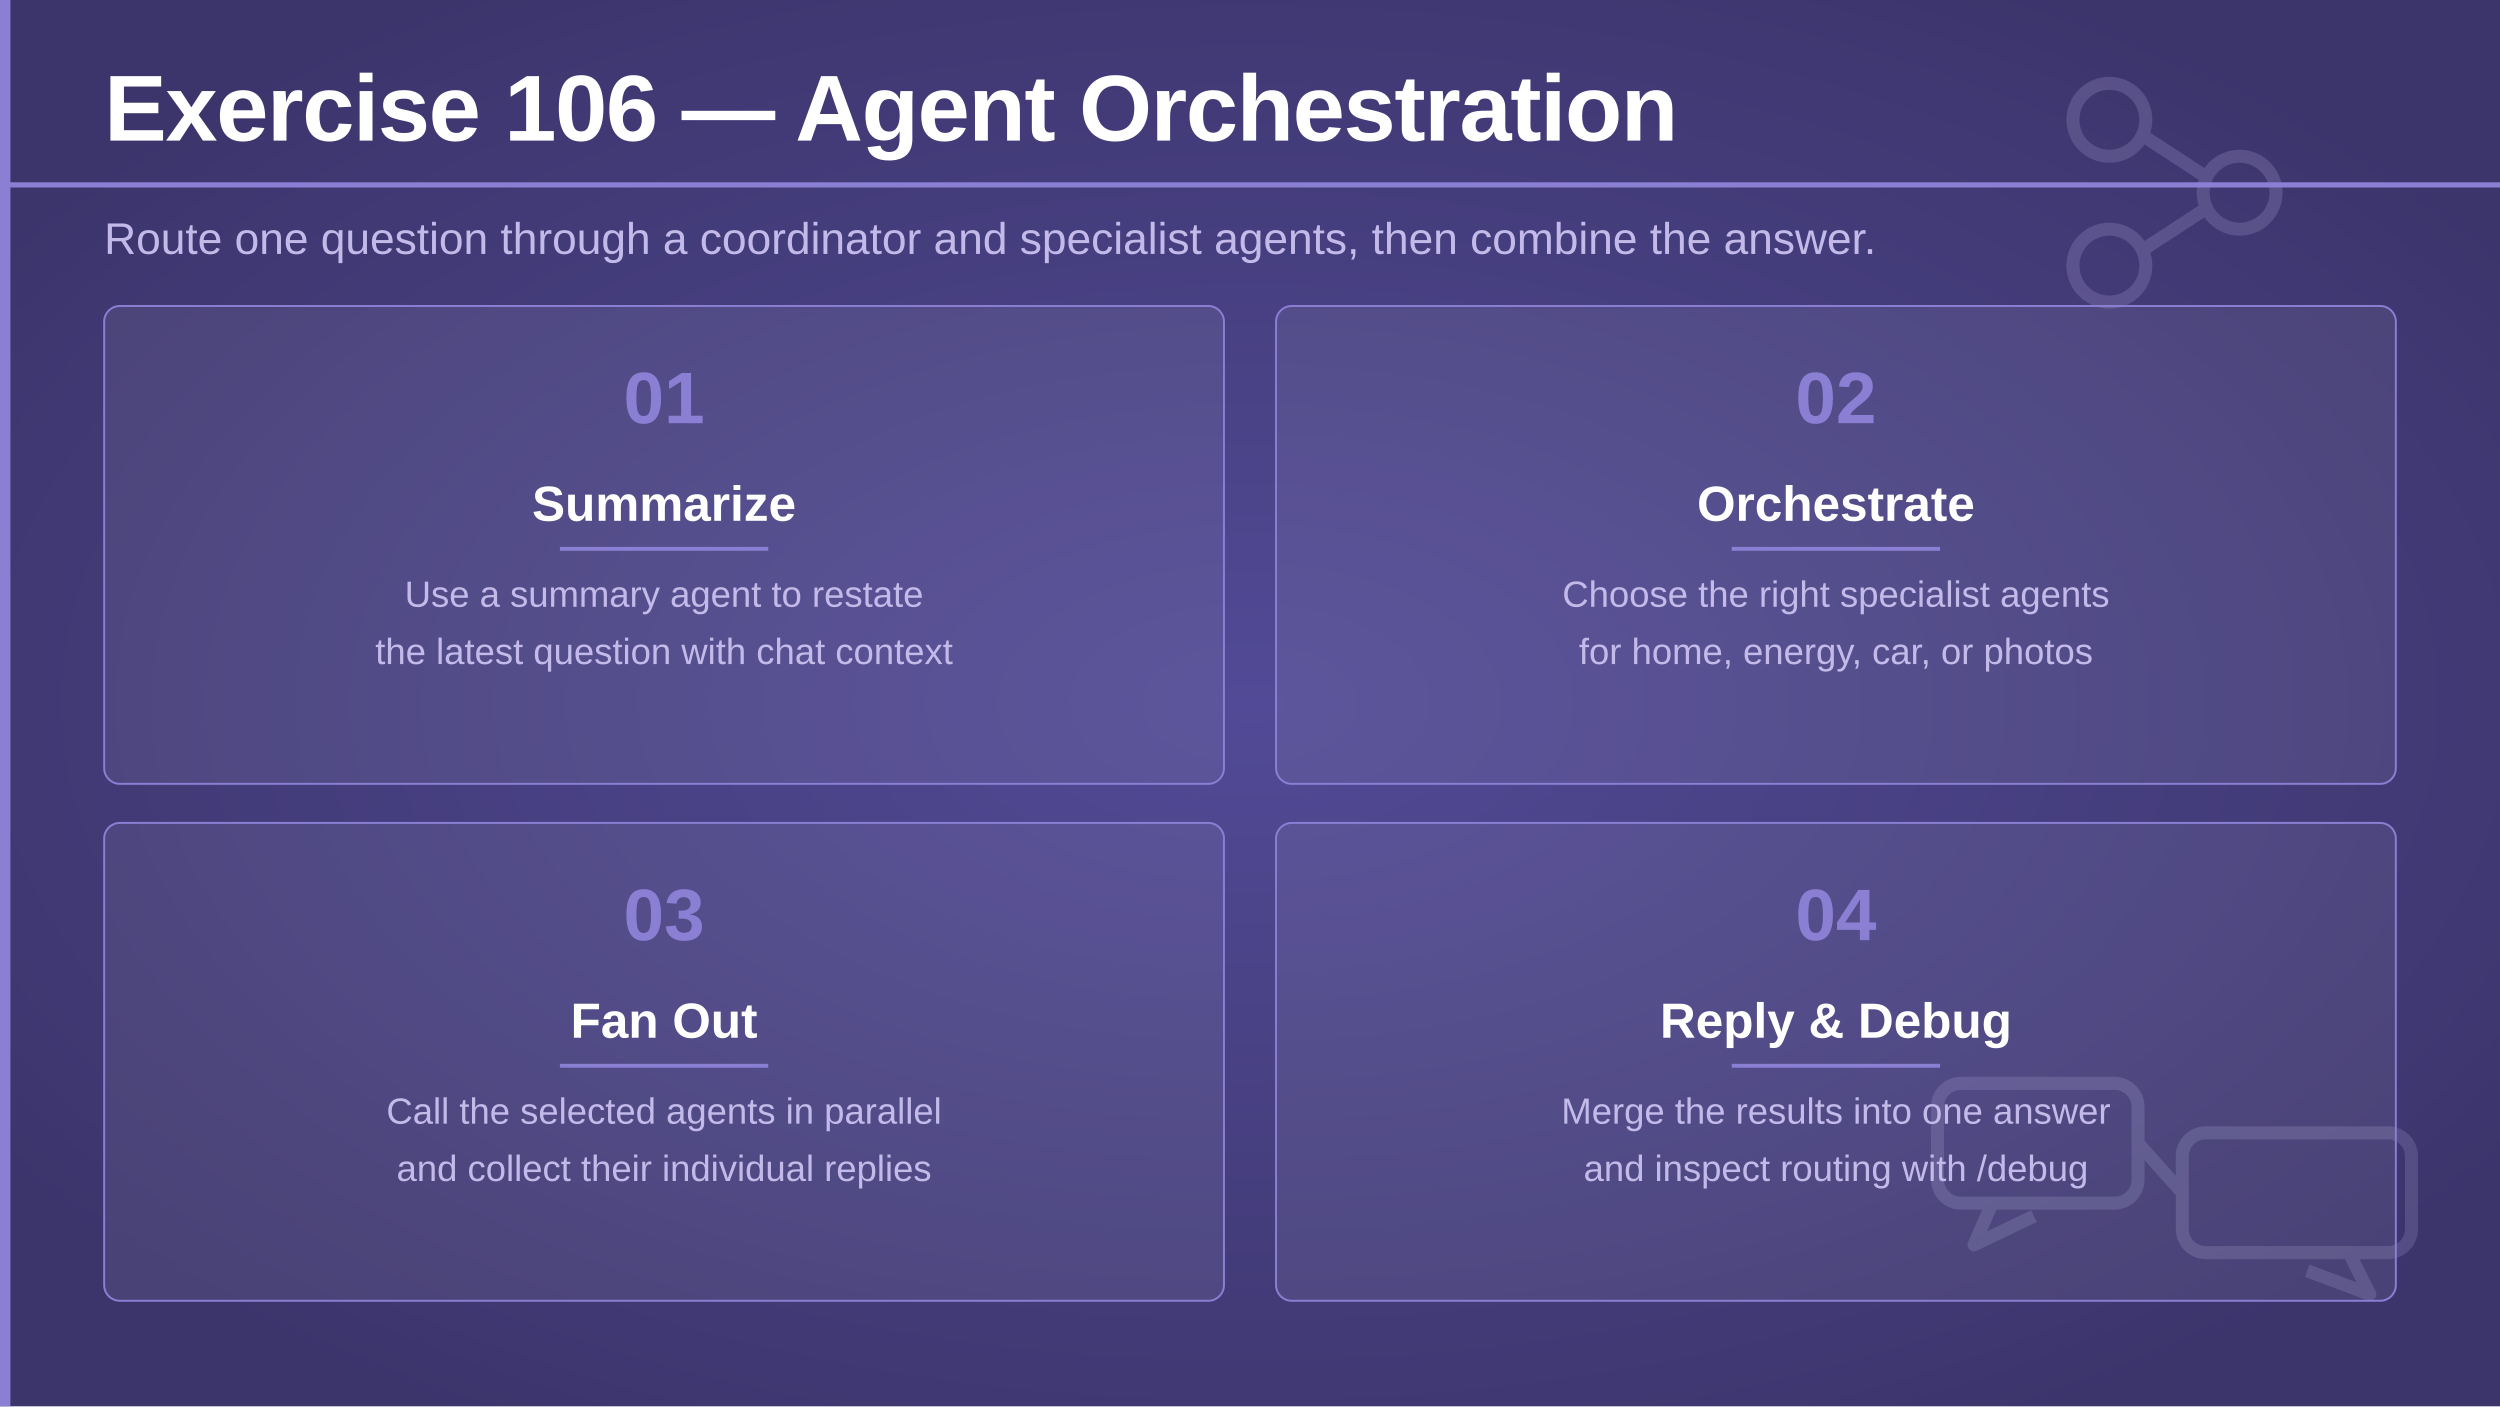
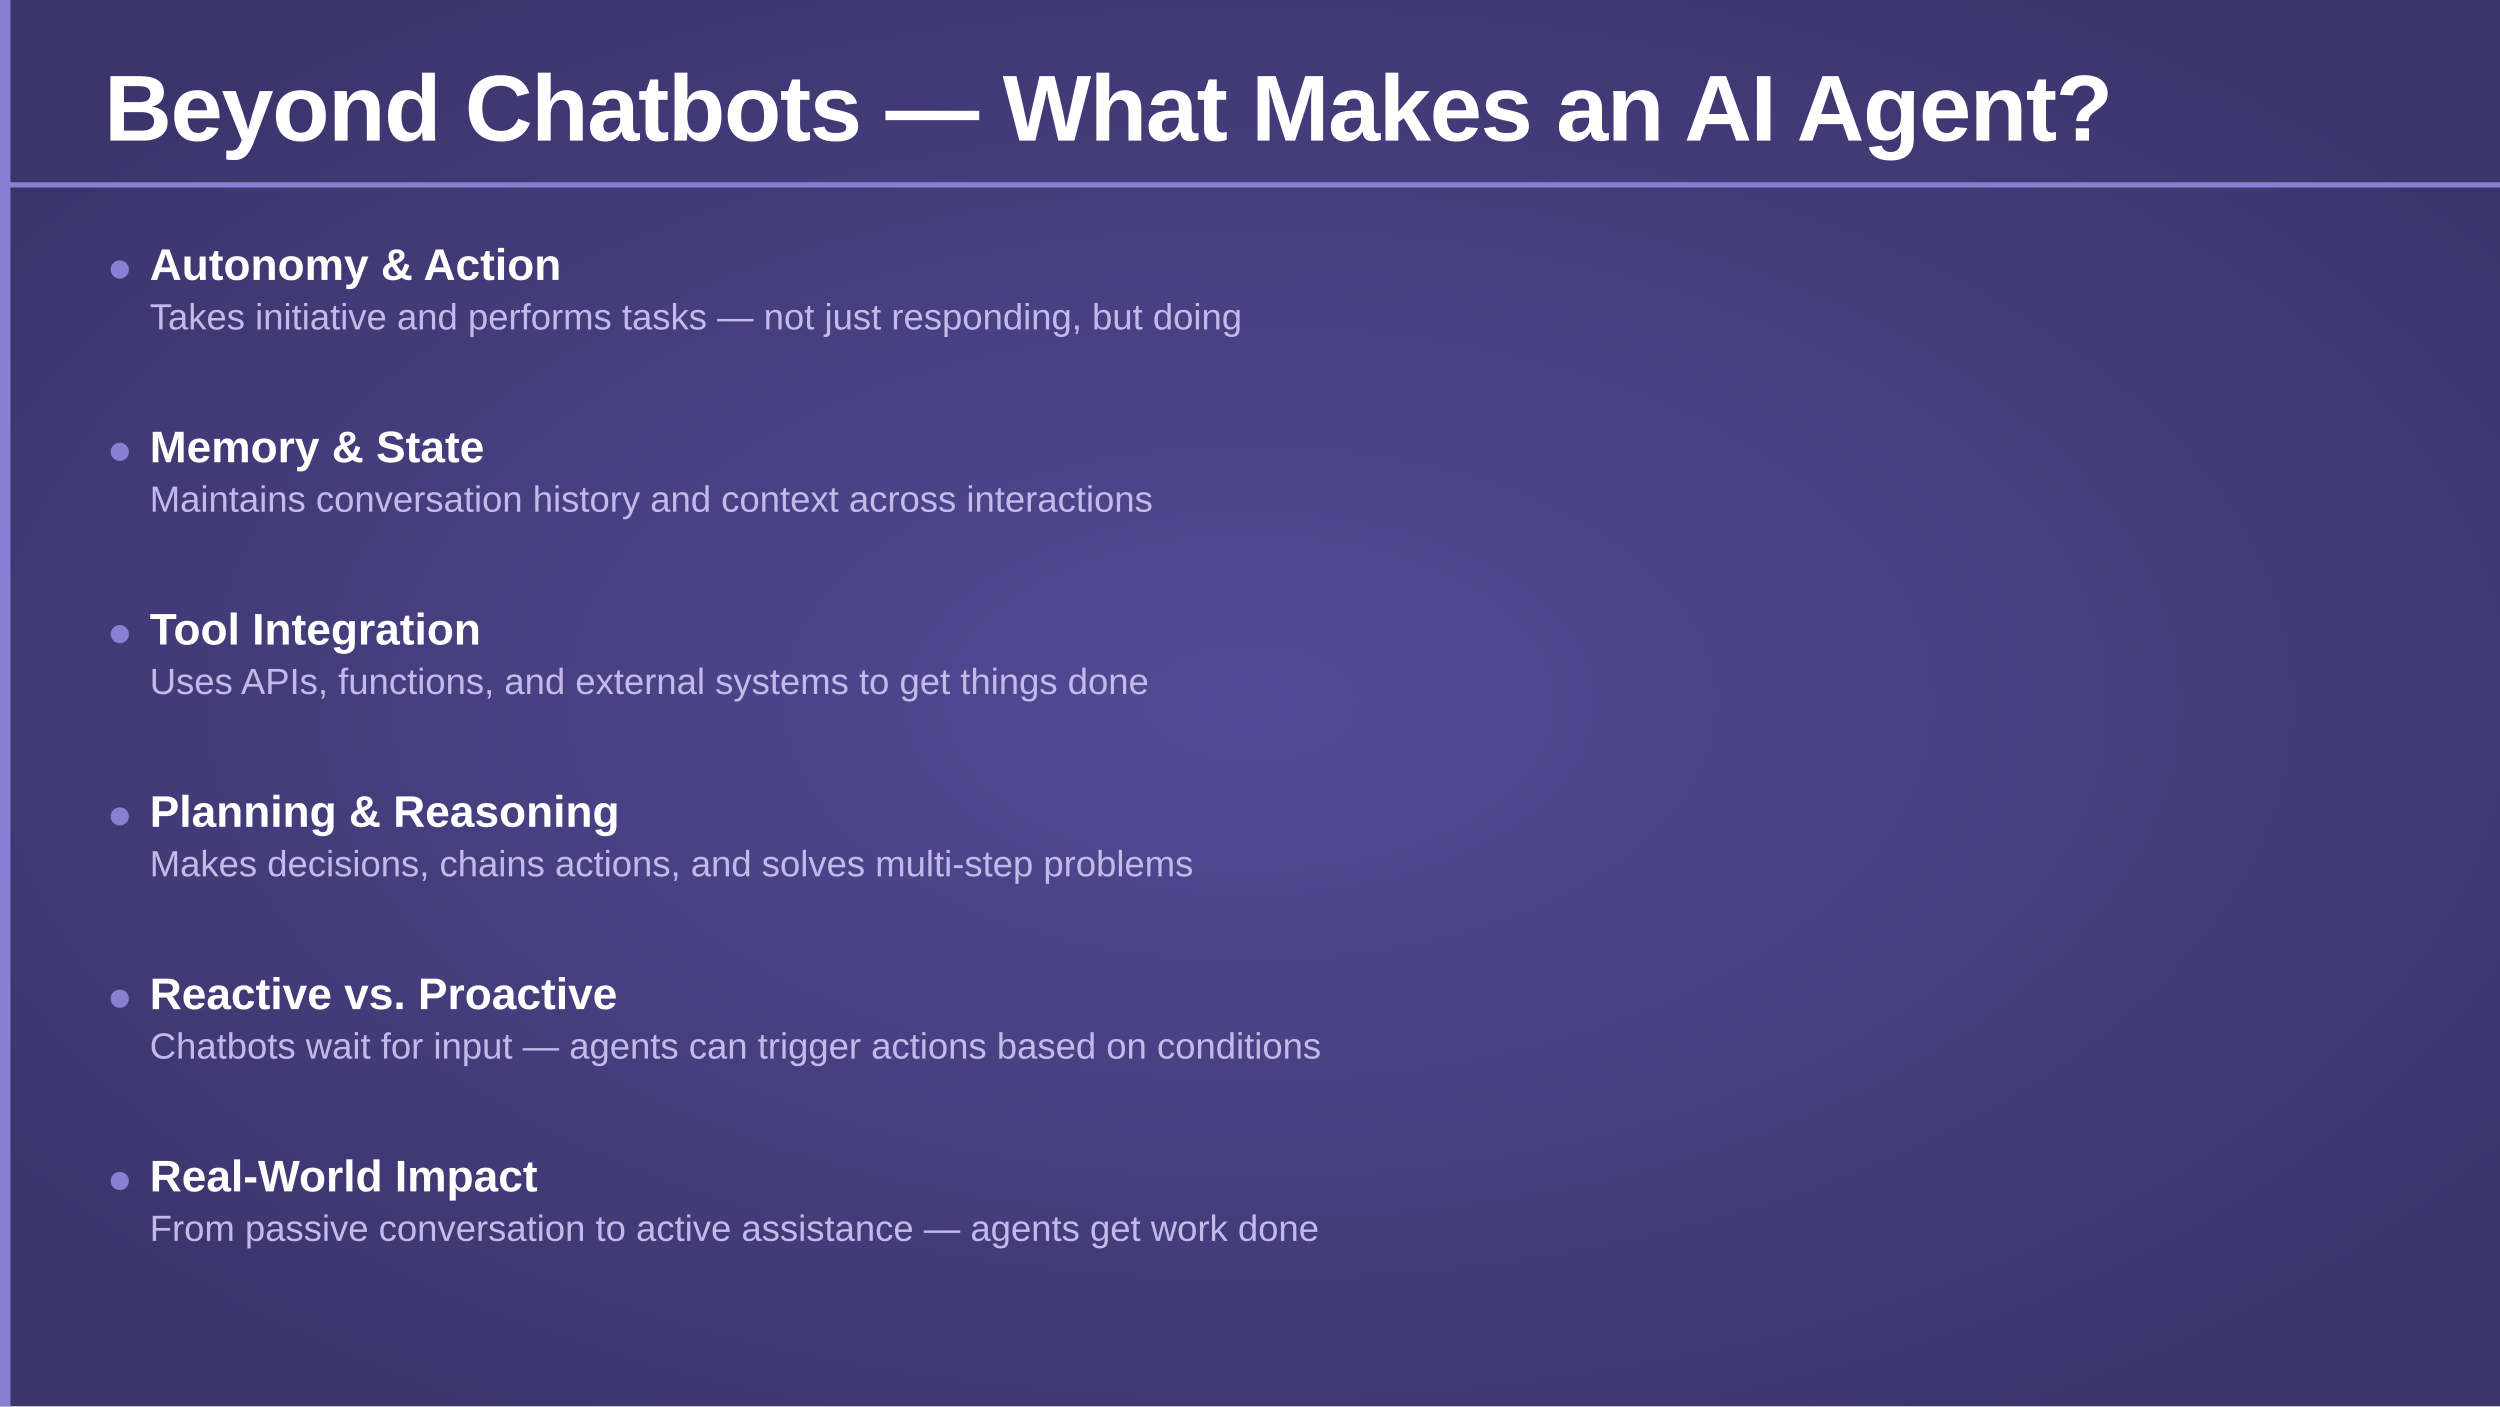
<svg xmlns="http://www.w3.org/2000/svg" viewBox="0 0 1920 1080" width="1920" height="1080">
  <defs>
    <radialGradient id="bgGlow" cx="50%" cy="50%" r="60%">
      <stop offset="0%" stop-color="#524a96" stop-opacity="1" />
      <stop offset="100%" stop-color="#3c356c" stop-opacity="1" />
    </radialGradient>
  </defs>
  <rect width="1920" height="1080" fill="url(#bgGlow)" />
  <rect x="0" y="0" width="8" height="1080" fill="#8b7fd4" />
-   <g transform="translate(1550 56)" opacity="0.2">
-     <circle cx="70" cy="36" r="28" fill="none" stroke="#c4baea" stroke-width="10" />
-     <circle cx="170" cy="92" r="28" fill="none" stroke="#c4baea" stroke-width="10" />
-     <circle cx="70" cy="148" r="28" fill="none" stroke="#c4baea" stroke-width="10" />
-     <line x1="97" y1="49" x2="143" y2="79" stroke="#c4baea" stroke-width="10" stroke-linecap="round" />
-     <line x1="97" y1="135" x2="143" y2="105" stroke="#c4baea" stroke-width="10" stroke-linecap="round" />
-   </g>
-   <g transform="translate(1488 832)" opacity="0.18">
-     <rect x="0" y="0" width="154" height="92" rx="18" fill="none" stroke="#c4baea" stroke-width="10" />
-     <rect x="188" y="38" width="176" height="92" rx="18" fill="none" stroke="#c4baea" stroke-width="10" />
-     <path d="M42 92 L28 124 L74 102" fill="none" stroke="#c4baea" stroke-width="10" stroke-linejoin="round" />
-     <path d="M316 130 L332 162 L284 144" fill="none" stroke="#c4baea" stroke-width="10" stroke-linejoin="round" />
-     <line x1="154" y1="46" x2="188" y2="84" stroke="#c4baea" stroke-width="10" stroke-linecap="round" />
-   </g>
-   <text x="80" y="108" font-family="'Segoe UI', 'Helvetica Neue', Arial, sans-serif" font-size="72" font-weight="700" fill="#ffffff" letter-spacing="-1">Exercise 106 — Agent Orchestration</text>
+   <text x="80" y="108" font-family="'Segoe UI', 'Helvetica Neue', Arial, sans-serif" font-size="72" font-weight="700" fill="#ffffff" letter-spacing="-1">Beyond Chatbots — What Makes an AI Agent?</text>
  <rect x="0" y="140" width="1920" height="4" fill="#8b7fd4" />
-   <text x="80" y="195" font-family="'Segoe UI', 'Helvetica Neue', Arial, sans-serif" font-size="34" font-weight="300" fill="#c4baea">
-     Route one question through a coordinator and specialist agents, then combine the answer.
-   </text>
-   <rect x="80" y="235" width="860" height="367" rx="12" fill="#ffffff" fill-opacity="0.07" stroke="#8b7fd4" stroke-width="1.5" />
-   <text x="510" y="325" text-anchor="middle" font-family="'Segoe UI', 'Helvetica Neue', Arial, sans-serif" font-size="56" font-weight="700" fill="#8b7fd4">01</text>
-   <text x="510" y="400" text-anchor="middle" font-family="'Segoe UI', 'Helvetica Neue', Arial, sans-serif" font-size="38" font-weight="600" fill="#ffffff">Summarize</text>
-   <rect x="430" y="420" width="160" height="3" fill="#8b7fd4" />
-   <text x="510" y="466" text-anchor="middle" font-family="'Segoe UI', 'Helvetica Neue', Arial, sans-serif" font-size="28" font-weight="300" fill="#c4baea">Use a summary agent to restate</text>
-   <text x="510" y="510" text-anchor="middle" font-family="'Segoe UI', 'Helvetica Neue', Arial, sans-serif" font-size="28" font-weight="300" fill="#c4baea">the latest question with chat context</text>
-   <rect x="980" y="235" width="860" height="367" rx="12" fill="#ffffff" fill-opacity="0.07" stroke="#8b7fd4" stroke-width="1.5" />
-   <text x="1410" y="325" text-anchor="middle" font-family="'Segoe UI', 'Helvetica Neue', Arial, sans-serif" font-size="56" font-weight="700" fill="#8b7fd4">02</text>
-   <text x="1410" y="400" text-anchor="middle" font-family="'Segoe UI', 'Helvetica Neue', Arial, sans-serif" font-size="38" font-weight="600" fill="#ffffff">Orchestrate</text>
-   <rect x="1330" y="420" width="160" height="3" fill="#8b7fd4" />
-   <text x="1410" y="466" text-anchor="middle" font-family="'Segoe UI', 'Helvetica Neue', Arial, sans-serif" font-size="28" font-weight="300" fill="#c4baea">Choose the right specialist agents</text>
-   <text x="1410" y="510" text-anchor="middle" font-family="'Segoe UI', 'Helvetica Neue', Arial, sans-serif" font-size="28" font-weight="300" fill="#c4baea">for home, energy, car, or photos</text>
-   <rect x="80" y="632" width="860" height="367" rx="12" fill="#ffffff" fill-opacity="0.07" stroke="#8b7fd4" stroke-width="1.5" />
-   <text x="510" y="722" text-anchor="middle" font-family="'Segoe UI', 'Helvetica Neue', Arial, sans-serif" font-size="56" font-weight="700" fill="#8b7fd4">03</text>
-   <text x="510" y="797" text-anchor="middle" font-family="'Segoe UI', 'Helvetica Neue', Arial, sans-serif" font-size="38" font-weight="600" fill="#ffffff">Fan Out</text>
-   <rect x="430" y="817" width="160" height="3" fill="#8b7fd4" />
-   <text x="510" y="863" text-anchor="middle" font-family="'Segoe UI', 'Helvetica Neue', Arial, sans-serif" font-size="28" font-weight="300" fill="#c4baea">Call the selected agents in parallel</text>
-   <text x="510" y="907" text-anchor="middle" font-family="'Segoe UI', 'Helvetica Neue', Arial, sans-serif" font-size="28" font-weight="300" fill="#c4baea">and collect their individual replies</text>
-   <rect x="980" y="632" width="860" height="367" rx="12" fill="#ffffff" fill-opacity="0.07" stroke="#8b7fd4" stroke-width="1.5" />
-   <text x="1410" y="722" text-anchor="middle" font-family="'Segoe UI', 'Helvetica Neue', Arial, sans-serif" font-size="56" font-weight="700" fill="#8b7fd4">04</text>
-   <text x="1410" y="797" text-anchor="middle" font-family="'Segoe UI', 'Helvetica Neue', Arial, sans-serif" font-size="38" font-weight="600" fill="#ffffff">Reply &amp; Debug</text>
-   <rect x="1330" y="817" width="160" height="3" fill="#8b7fd4" />
-   <text x="1410" y="863" text-anchor="middle" font-family="'Segoe UI', 'Helvetica Neue', Arial, sans-serif" font-size="28" font-weight="300" fill="#c4baea">Merge the results into one answer</text>
-   <text x="1410" y="907" text-anchor="middle" font-family="'Segoe UI', 'Helvetica Neue', Arial, sans-serif" font-size="28" font-weight="300" fill="#c4baea">and inspect routing with /debug</text>
+   <circle cx="92" cy="207" r="7" fill="#8b7fd4" />
+   <text x="115" y="215" font-family="'Segoe UI', 'Helvetica Neue', Arial, sans-serif" font-size="34" font-weight="600" fill="#ffffff">Autonomy &amp; Action</text>
+   <text x="115" y="253" font-family="'Segoe UI', 'Helvetica Neue', Arial, sans-serif" font-size="28" font-weight="300" fill="#c4baea">Takes initiative and performs tasks — not just responding, but doing</text>
+   <circle cx="92" cy="347" r="7" fill="#8b7fd4" />
+   <text x="115" y="355" font-family="'Segoe UI', 'Helvetica Neue', Arial, sans-serif" font-size="34" font-weight="600" fill="#ffffff">Memory &amp; State</text>
+   <text x="115" y="393" font-family="'Segoe UI', 'Helvetica Neue', Arial, sans-serif" font-size="28" font-weight="300" fill="#c4baea">Maintains conversation history and context across interactions</text>
+   <circle cx="92" cy="487" r="7" fill="#8b7fd4" />
+   <text x="115" y="495" font-family="'Segoe UI', 'Helvetica Neue', Arial, sans-serif" font-size="34" font-weight="600" fill="#ffffff">Tool Integration</text>
+   <text x="115" y="533" font-family="'Segoe UI', 'Helvetica Neue', Arial, sans-serif" font-size="28" font-weight="300" fill="#c4baea">Uses APIs, functions, and external systems to get things done</text>
+   <circle cx="92" cy="627" r="7" fill="#8b7fd4" />
+   <text x="115" y="635" font-family="'Segoe UI', 'Helvetica Neue', Arial, sans-serif" font-size="34" font-weight="600" fill="#ffffff">Planning &amp; Reasoning</text>
+   <text x="115" y="673" font-family="'Segoe UI', 'Helvetica Neue', Arial, sans-serif" font-size="28" font-weight="300" fill="#c4baea">Makes decisions, chains actions, and solves multi-step problems</text>
+   <circle cx="92" cy="767" r="7" fill="#8b7fd4" />
+   <text x="115" y="775" font-family="'Segoe UI', 'Helvetica Neue', Arial, sans-serif" font-size="34" font-weight="600" fill="#ffffff">Reactive vs. Proactive</text>
+   <text x="115" y="813" font-family="'Segoe UI', 'Helvetica Neue', Arial, sans-serif" font-size="28" font-weight="300" fill="#c4baea">Chatbots wait for input — agents can trigger actions based on conditions</text>
+   <circle cx="92" cy="907" r="7" fill="#8b7fd4" />
+   <text x="115" y="915" font-family="'Segoe UI', 'Helvetica Neue', Arial, sans-serif" font-size="34" font-weight="600" fill="#ffffff">Real-World Impact</text>
+   <text x="115" y="953" font-family="'Segoe UI', 'Helvetica Neue', Arial, sans-serif" font-size="28" font-weight="300" fill="#c4baea">From passive conversation to active assistance — agents get work done</text>
</svg>
